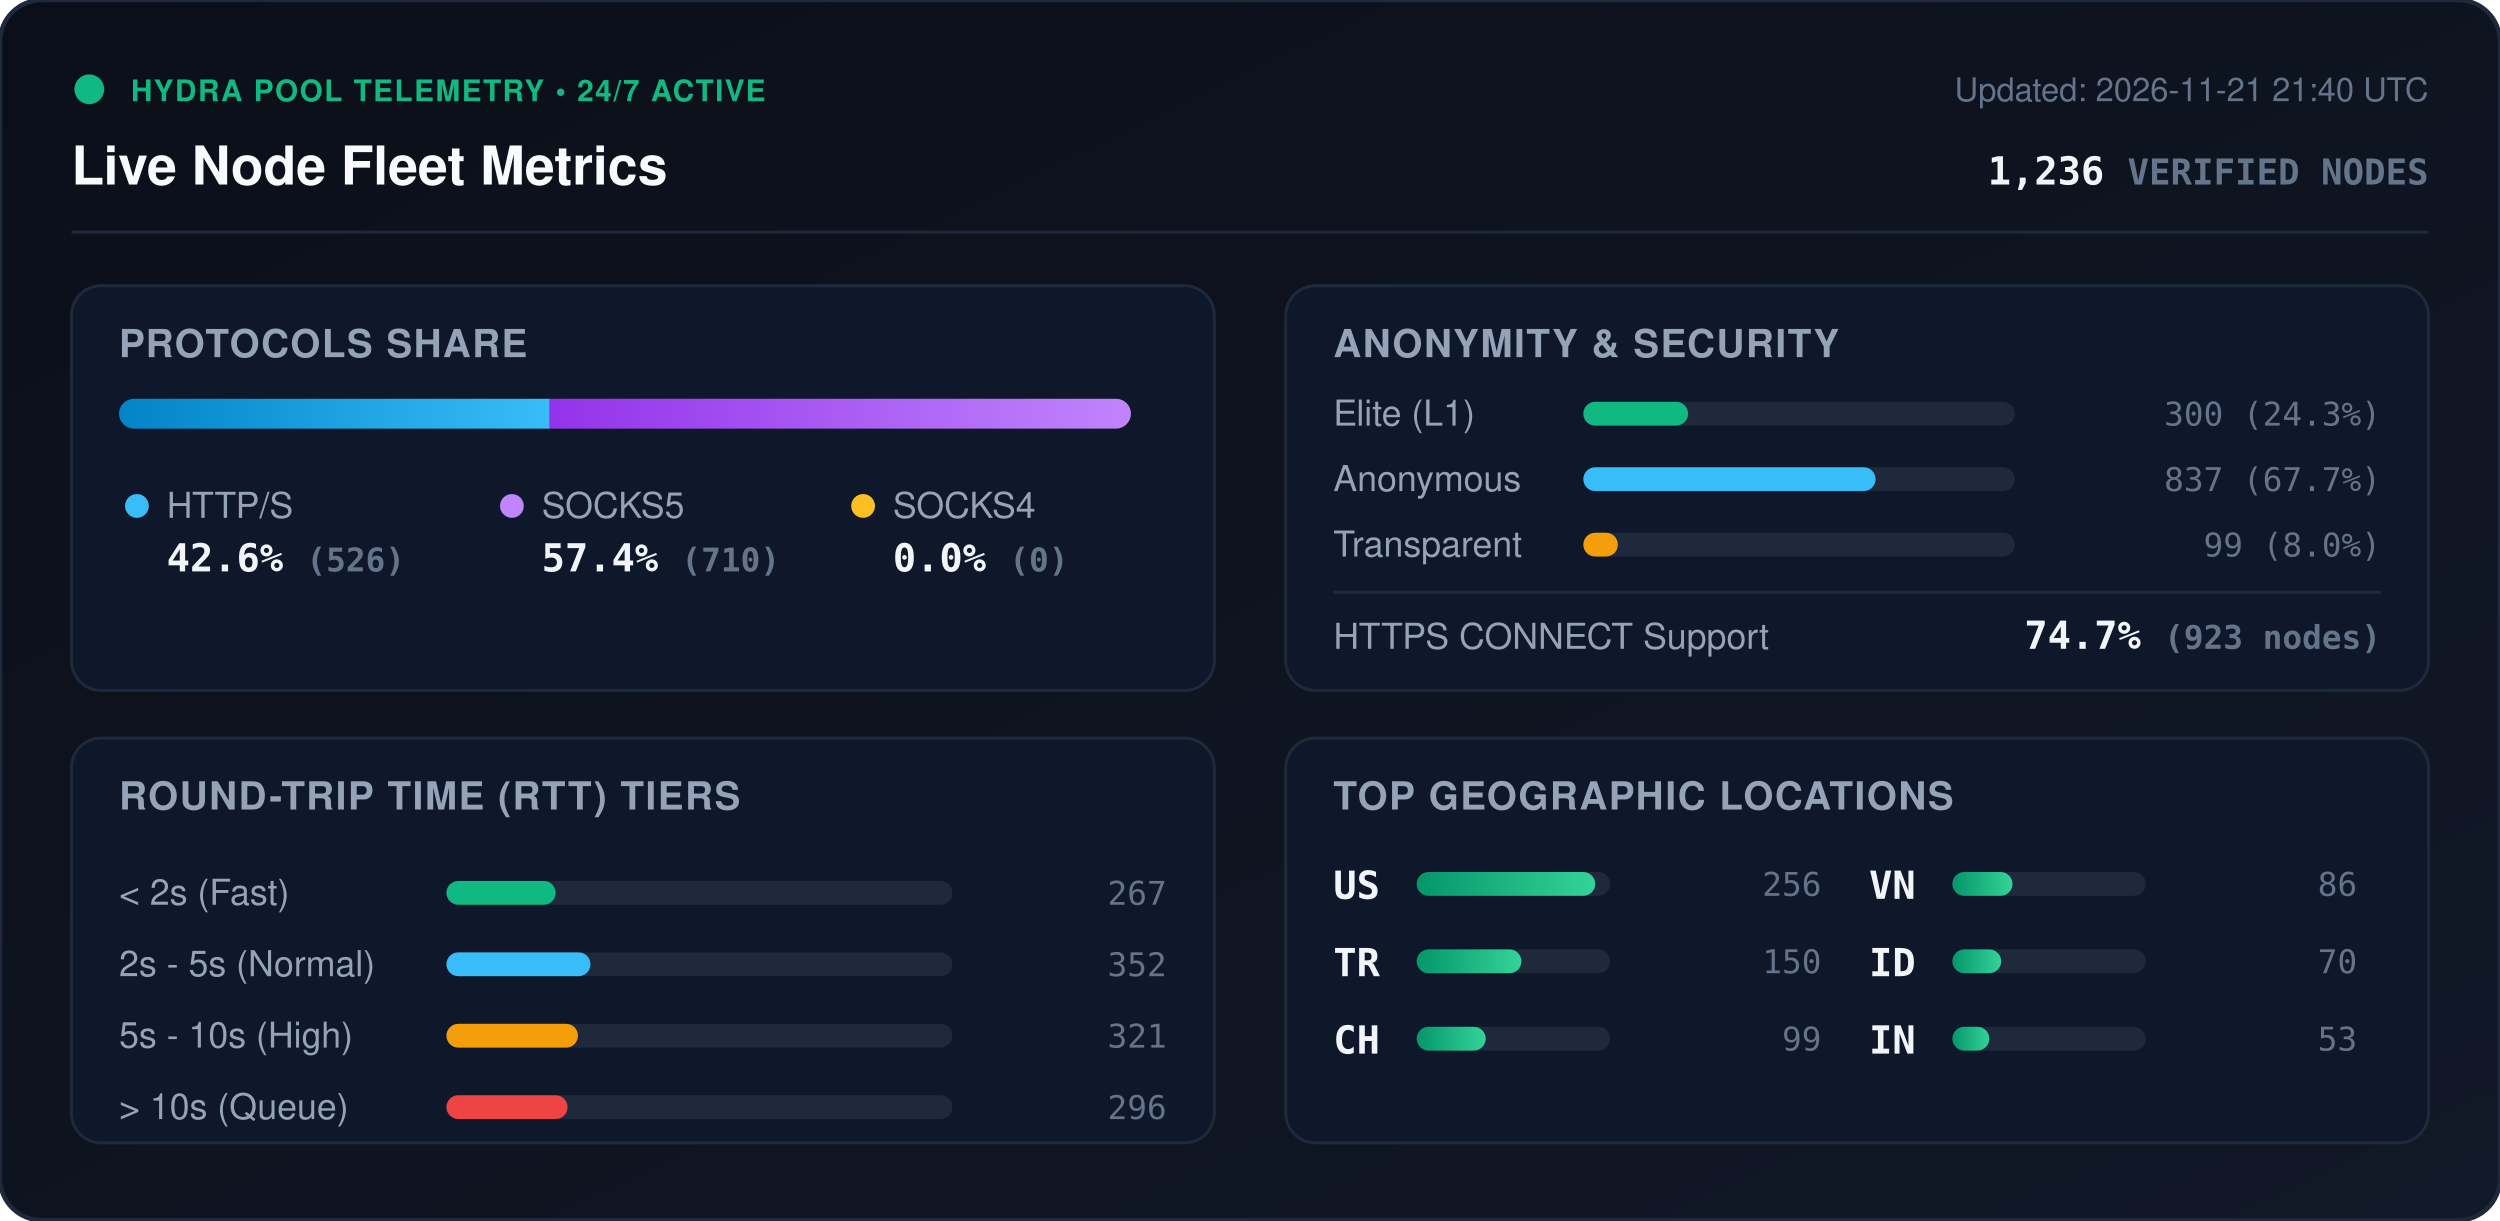
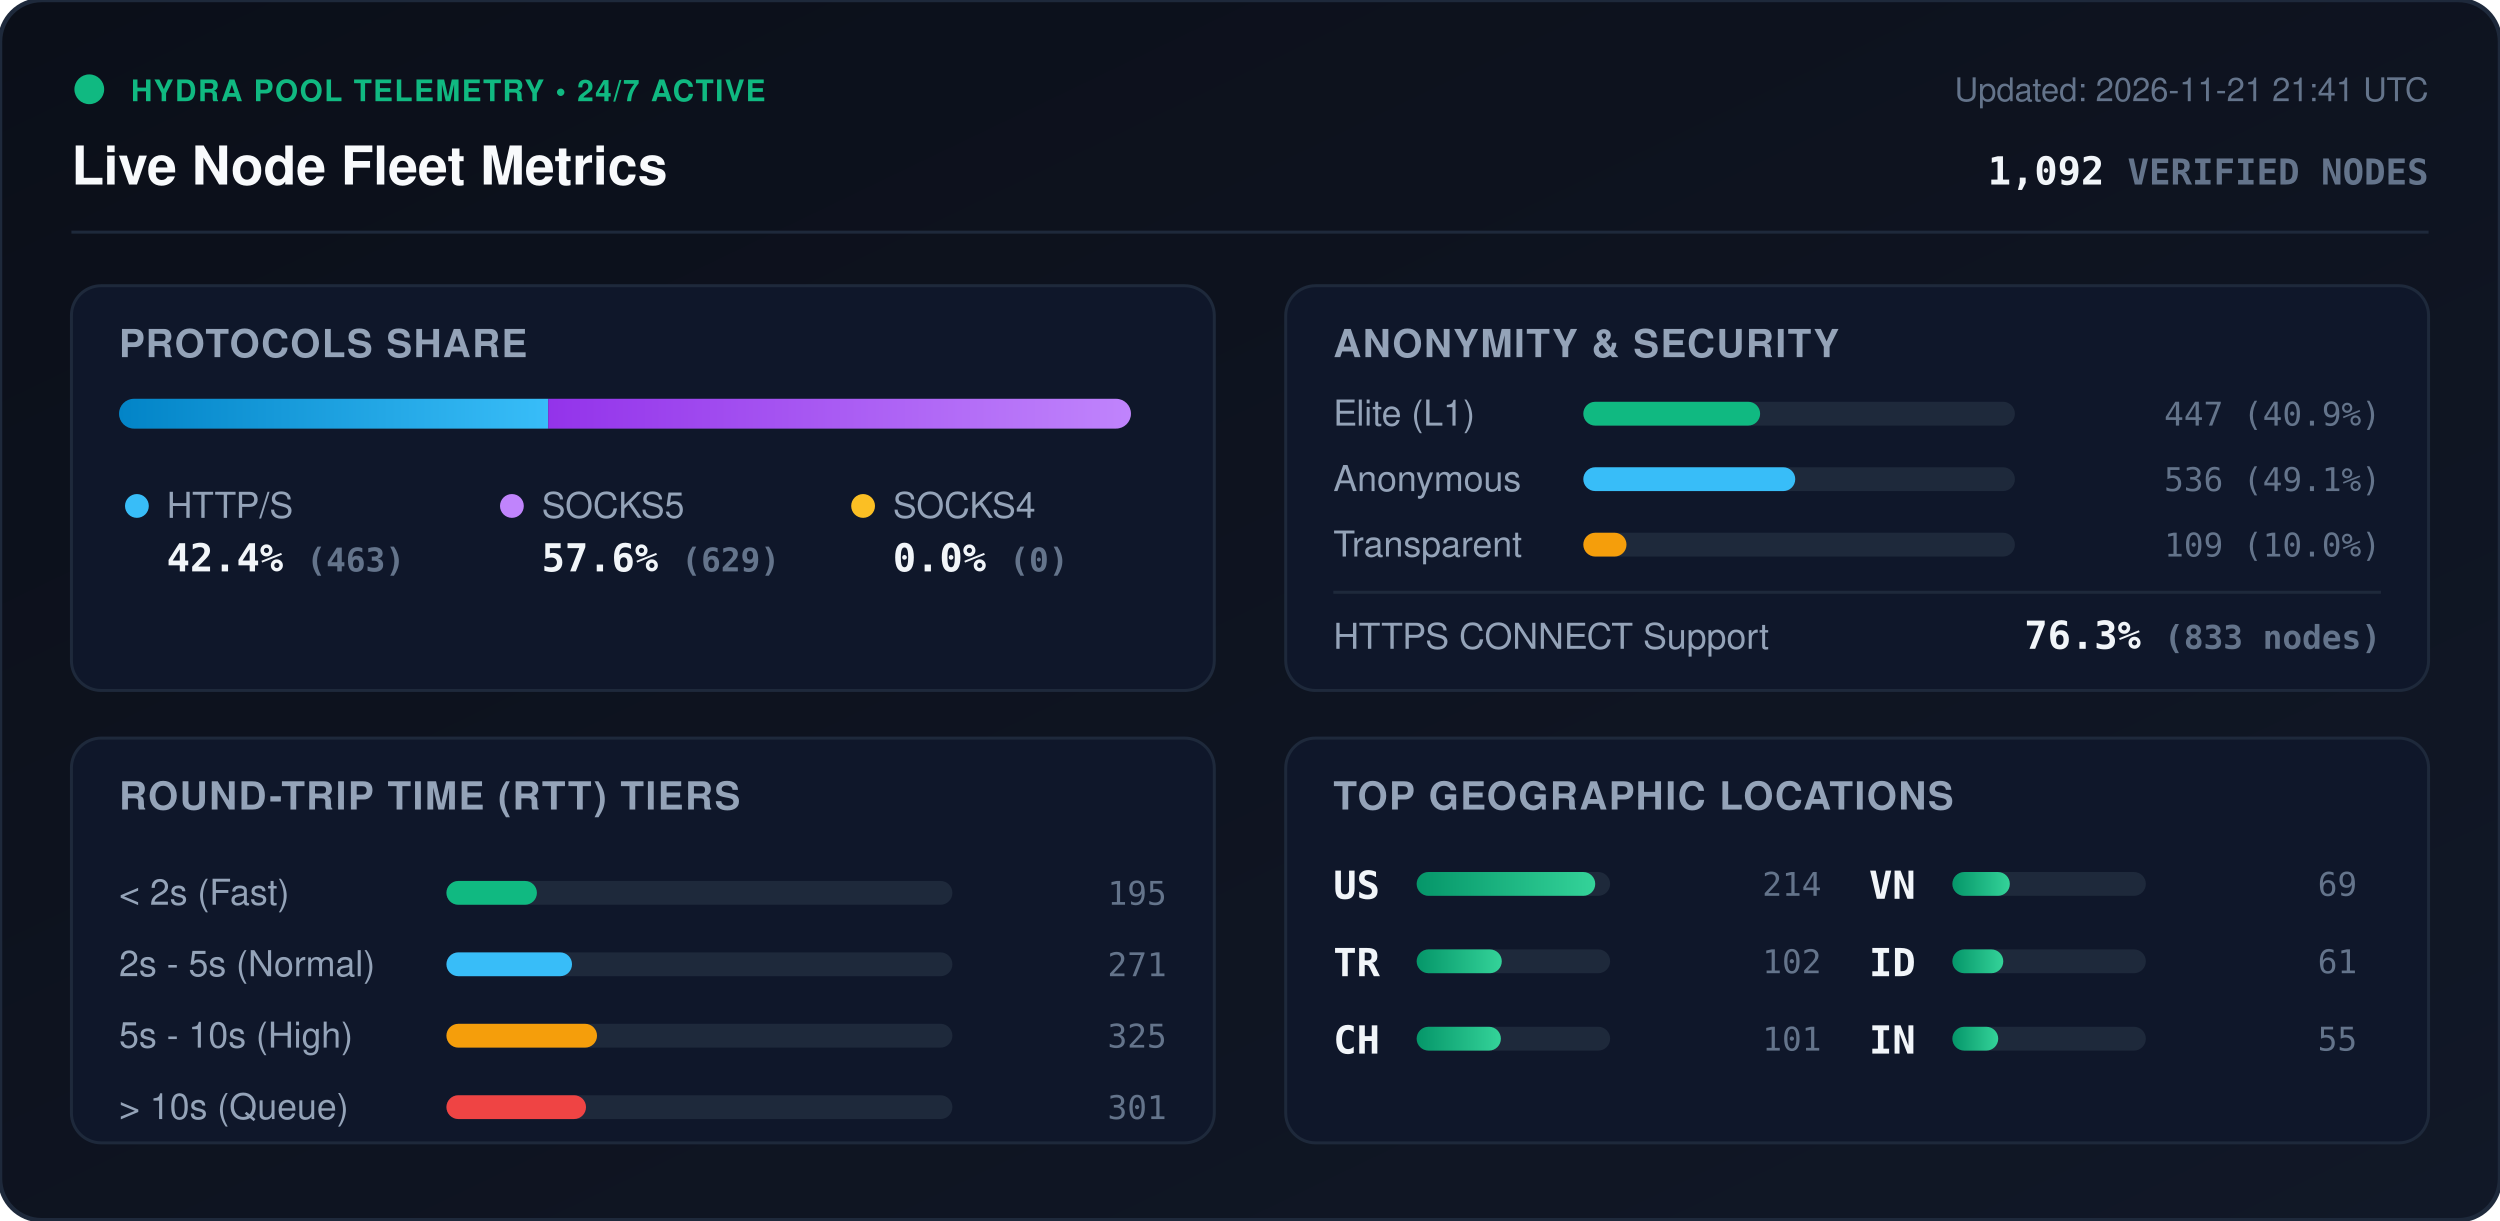
<svg xmlns="http://www.w3.org/2000/svg" viewBox="0 0 840 410" width="840" height="410" style="max-width: 100%; height: auto;">
  <defs>
    <linearGradient id="bg" x1="0%" y1="0%" x2="100%" y2="100%">
      <stop offset="0%" stop-color="#0b0f19" />
      <stop offset="100%" stop-color="#111827" />
    </linearGradient>
    <linearGradient id="bar-http" x1="0%" y1="0%" x2="100%" y2="0%">
      <stop offset="0%" stop-color="#0284c7" />
      <stop offset="100%" stop-color="#38bdf8" />
    </linearGradient>
    <linearGradient id="bar-socks5" x1="0%" y1="0%" x2="100%" y2="0%">
      <stop offset="0%" stop-color="#9333ea" />
      <stop offset="100%" stop-color="#c084fc" />
    </linearGradient>
    <linearGradient id="bar-socks4" x1="0%" y1="0%" x2="100%" y2="0%">
      <stop offset="0%" stop-color="#d97706" />
      <stop offset="100%" stop-color="#fbbf24" />
    </linearGradient>
    <linearGradient id="bar-green" x1="0%" y1="0%" x2="100%" y2="0%">
      <stop offset="0%" stop-color="#059669" />
      <stop offset="100%" stop-color="#34d399" />
    </linearGradient>
    <clipPath id="prog-track-clip">
      <rect width="340.0" height="10" rx="5" />
    </clipPath>
    <style>
      .title { font: 700 18px -apple-system, BlinkMacSystemFont, 'Segoe UI', Helvetica, Arial, sans-serif; fill: #f8fafc; }
      .sub { font: 500 11px -apple-system, BlinkMacSystemFont, 'Segoe UI', Helvetica, Arial, sans-serif; fill: #64748b; }
      .section-hdr { font: 600 13px -apple-system, BlinkMacSystemFont, 'Segoe UI', Helvetica, Arial, sans-serif; fill: #94a3b8; letter-spacing: 0.5px; }
      .metric-val { font: 700 13px -apple-system, BlinkMacSystemFont, 'Segoe UI', Helvetica, Arial, sans-serif; fill: #f1f5f9; }
      .metric-lbl { font: 500 12px -apple-system, BlinkMacSystemFont, 'Segoe UI', Helvetica, Arial, sans-serif; fill: #94a3b8; }
      .badge-txt { font: 700 10px -apple-system, BlinkMacSystemFont, 'Segoe UI', Helvetica, Arial, sans-serif; fill: #10b981; letter-spacing: 0.5px; }
      .mono { font-family: ui-monospace, SFMono-Regular, Menlo, Monaco, Consolas, monospace; }
      .pulse { animation: beacon 2s infinite ease-in-out; }
      @keyframes beacon { 0%, 100% { opacity: 1; } 50% { opacity: 0.35; } }
    </style>
  </defs>
  <rect width="840" height="410" rx="14" fill="url(#bg)" stroke="#1e293b" stroke-width="1.5" />
  <g transform="translate(24, 24)">
    <circle cx="6" cy="6" r="5" fill="#10b981" class="pulse" />
    <text x="20" y="10" class="badge-txt">HYDRA POOL TELEMETRY • 24/7 ACTIVE</text>
    <text x="0" y="38" class="title">Live Node Fleet Metrics</text>
-     <text x="792" y="10" text-anchor="end" class="sub">Updated: 2026-11-21 21:40 UTC</text>
-     <text x="792" y="38" text-anchor="end" class="metric-val mono" fill="#38bdf8">1,236 <tspan font-size="12" fill="#64748b">VERIFIED NODES</tspan>
+     <text x="792" y="10" text-anchor="end" class="sub">Updated: 2026-11-21 21:41 UTC</text>
+     <text x="792" y="38" text-anchor="end" class="metric-val mono" fill="#38bdf8">1,092 <tspan font-size="12" fill="#64748b">VERIFIED NODES</tspan>
    </text>
  </g>
  <line x1="24" y1="78" x2="816" y2="78" stroke="#1e293b" stroke-width="1" />
  <g transform="translate(24, 96)">
    <rect width="384" height="136" rx="10" fill="#0f172a" stroke="#1e293b" />
    <text x="16" y="24" class="section-hdr">PROTOCOLS SHARE</text>
    <g transform="translate(16, 38)">
      <rect width="340.0" height="10" rx="5" fill="#1e293b" />
      <g clip-path="url(#prog-track-clip)">
-         <rect x="0" width="144.7" height="10" fill="url(#bar-http)" />
-         <rect x="144.7" width="195.3" height="10" fill="url(#bar-socks5)" />
+         <rect x="0" width="144.2" height="10" fill="url(#bar-http)" />
+         <rect x="144.2" width="195.8" height="10" fill="url(#bar-socks5)" />
        <rect x="340.0" width="0.0" height="10" fill="url(#bar-socks4)" />
      </g>
    </g>
    <g transform="translate(16, 68)">
      <circle cx="6" cy="6" r="4" fill="#38bdf8" />
      <text x="16" y="10" class="metric-lbl">HTTP/S</text>
-       <text x="16" y="28" class="metric-val mono">42.6% <tspan font-size="11" fill="#64748b">(526)</tspan>
+       <text x="16" y="28" class="metric-val mono">42.4% <tspan font-size="11" fill="#64748b">(463)</tspan>
      </text>
      <circle cx="132" cy="6" r="4" fill="#c084fc" />
      <text x="142" y="10" class="metric-lbl">SOCKS5</text>
-       <text x="142" y="28" class="metric-val mono">57.4% <tspan font-size="11" fill="#64748b">(710)</tspan>
+       <text x="142" y="28" class="metric-val mono">57.6% <tspan font-size="11" fill="#64748b">(629)</tspan>
      </text>
      <circle cx="250" cy="6" r="4" fill="#fbbf24" />
      <text x="260" y="10" class="metric-lbl">SOCKS4</text>
      <text x="260" y="28" class="metric-val mono">0.0% <tspan font-size="11" fill="#64748b">(0)</tspan>
      </text>
    </g>
  </g>
  <g transform="translate(432, 96)">
    <rect width="384" height="136" rx="10" fill="#0f172a" stroke="#1e293b" />
    <text x="16" y="24" class="section-hdr">ANONYMITY &amp; SECURITY</text>
    <text x="16" y="47" class="metric-lbl">Elite (L1)</text>
    <rect x="100" y="39" width="145.0" height="8" rx="4" fill="#1e293b" />
-     <rect x="100" y="39" width="35.2" height="8" rx="4" fill="#10b981" />
-     <text x="368" y="47" text-anchor="end" class="mono sub" fill="#e2e8f0">300 (24.3%)</text>
+     <rect x="100" y="39" width="59.4" height="8" rx="4" fill="#10b981" />
+     <text x="368" y="47" text-anchor="end" class="mono sub" fill="#e2e8f0">447 (40.9%)</text>
    <text x="16" y="69" class="metric-lbl">Anonymous</text>
    <rect x="100" y="61" width="145.0" height="8" rx="4" fill="#1e293b" />
-     <rect x="100" y="61" width="98.2" height="8" rx="4" fill="#38bdf8" />
-     <text x="368" y="69" text-anchor="end" class="mono sub" fill="#e2e8f0">837 (67.7%)</text>
+     <rect x="100" y="61" width="71.2" height="8" rx="4" fill="#38bdf8" />
+     <text x="368" y="69" text-anchor="end" class="mono sub" fill="#e2e8f0">536 (49.1%)</text>
    <text x="16" y="91" class="metric-lbl">Transparent</text>
    <rect x="100" y="83" width="145.0" height="8" rx="4" fill="#1e293b" />
-     <rect x="100" y="83" width="11.6" height="8" rx="4" fill="#f59e0b" />
-     <text x="368" y="91" text-anchor="end" class="mono sub" fill="#e2e8f0">99 (8.0%)</text>
+     <rect x="100" y="83" width="14.5" height="8" rx="4" fill="#f59e0b" />
+     <text x="368" y="91" text-anchor="end" class="mono sub" fill="#e2e8f0">109 (10.0%)</text>
    <line x1="16" y1="103" x2="368" y2="103" stroke="#1e293b" stroke-width="1" />
    <text x="16" y="122" class="metric-lbl">HTTPS CONNECT Support</text>
-     <text x="368" y="122" text-anchor="end" class="metric-val mono" fill="#34d399">74.7% <tspan font-size="11" fill="#64748b">(923 nodes)</tspan>
+     <text x="368" y="122" text-anchor="end" class="metric-val mono" fill="#34d399">76.3% <tspan font-size="11" fill="#64748b">(833 nodes)</tspan>
    </text>
  </g>
  <g transform="translate(24, 248)">
    <rect width="384" height="136" rx="10" fill="#0f172a" stroke="#1e293b" />
    <text x="16" y="24" class="section-hdr">ROUND-TRIP TIME (RTT) TIERS</text>
    <g transform="translate(16, 42)">
      <text x="0" y="14" class="metric-lbl">&lt; 2s (Fast)</text>
      <rect x="110" y="6" width="170" height="8" rx="4" fill="#1e293b" />
-       <rect x="110" y="6" width="36.7" height="8" rx="4" fill="#10b981" />
-       <text x="352" y="14" text-anchor="end" class="mono sub">267</text>
+       <rect x="110" y="6" width="30.4" height="8" rx="4" fill="#10b981" />
+       <text x="352" y="14" text-anchor="end" class="mono sub">195</text>
      <text x="0" y="38" class="metric-lbl">2s - 5s (Normal)</text>
      <rect x="110" y="30" width="170" height="8" rx="4" fill="#1e293b" />
-       <rect x="110" y="30" width="48.4" height="8" rx="4" fill="#38bdf8" />
-       <text x="352" y="38" text-anchor="end" class="mono sub">352</text>
+       <rect x="110" y="30" width="42.2" height="8" rx="4" fill="#38bdf8" />
+       <text x="352" y="38" text-anchor="end" class="mono sub">271</text>
      <text x="0" y="62" class="metric-lbl">5s - 10s (High)</text>
      <rect x="110" y="54" width="170" height="8" rx="4" fill="#1e293b" />
-       <rect x="110" y="54" width="44.2" height="8" rx="4" fill="#f59e0b" />
-       <text x="352" y="62" text-anchor="end" class="mono sub">321</text>
+       <rect x="110" y="54" width="50.6" height="8" rx="4" fill="#f59e0b" />
+       <text x="352" y="62" text-anchor="end" class="mono sub">325</text>
      <text x="0" y="86" class="metric-lbl">&gt; 10s (Queue)</text>
      <rect x="110" y="78" width="170" height="8" rx="4" fill="#1e293b" />
-       <rect x="110" y="78" width="40.7" height="8" rx="4" fill="#ef4444" />
-       <text x="352" y="86" text-anchor="end" class="mono sub">296</text>
+       <rect x="110" y="78" width="46.9" height="8" rx="4" fill="#ef4444" />
+       <text x="352" y="86" text-anchor="end" class="mono sub">301</text>
    </g>
  </g>
  <g transform="translate(432, 248)">
    <rect width="384" height="136" rx="10" fill="#0f172a" stroke="#1e293b" />
    <text x="16" y="24" class="section-hdr">TOP GEOGRAPHIC LOCATIONS</text>
    <g transform="translate(16, 42)">
      <g transform="translate(0, 0)">
        <text x="0" y="12" class="mono metric-val" font-size="12">US</text>
        <rect x="28" y="3" width="65" height="8" rx="4" fill="#1e293b" />
        <rect x="28" y="3" width="60.0" height="8" rx="4" fill="url(#bar-green)" />
-         <text x="164" y="11" text-anchor="end" class="mono sub">256</text>
+         <text x="164" y="11" text-anchor="end" class="mono sub">214</text>
      </g>
      <g transform="translate(0, 26)">
        <text x="0" y="12" class="mono metric-val" font-size="12">TR</text>
        <rect x="28" y="3" width="65" height="8" rx="4" fill="#1e293b" />
-         <rect x="28" y="3" width="35.2" height="8" rx="4" fill="url(#bar-green)" />
-         <text x="164" y="11" text-anchor="end" class="mono sub">150</text>
+         <rect x="28" y="3" width="28.6" height="8" rx="4" fill="url(#bar-green)" />
+         <text x="164" y="11" text-anchor="end" class="mono sub">102</text>
      </g>
      <g transform="translate(0, 52)">
        <text x="0" y="12" class="mono metric-val" font-size="12">CH</text>
        <rect x="28" y="3" width="65" height="8" rx="4" fill="#1e293b" />
-         <rect x="28" y="3" width="23.2" height="8" rx="4" fill="url(#bar-green)" />
-         <text x="164" y="11" text-anchor="end" class="mono sub">99</text>
+         <rect x="28" y="3" width="28.3" height="8" rx="4" fill="url(#bar-green)" />
+         <text x="164" y="11" text-anchor="end" class="mono sub">101</text>
      </g>
      <g transform="translate(180, 0)">
        <text x="0" y="12" class="mono metric-val" font-size="12">VN</text>
        <rect x="28" y="3" width="65" height="8" rx="4" fill="#1e293b" />
-         <rect x="28" y="3" width="20.2" height="8" rx="4" fill="url(#bar-green)" />
-         <text x="164" y="11" text-anchor="end" class="mono sub">86</text>
+         <rect x="28" y="3" width="19.3" height="8" rx="4" fill="url(#bar-green)" />
+         <text x="164" y="11" text-anchor="end" class="mono sub">69</text>
      </g>
      <g transform="translate(180, 26)">
        <text x="0" y="12" class="mono metric-val" font-size="12">ID</text>
        <rect x="28" y="3" width="65" height="8" rx="4" fill="#1e293b" />
-         <rect x="28" y="3" width="16.4" height="8" rx="4" fill="url(#bar-green)" />
-         <text x="164" y="11" text-anchor="end" class="mono sub">70</text>
+         <rect x="28" y="3" width="17.1" height="8" rx="4" fill="url(#bar-green)" />
+         <text x="164" y="11" text-anchor="end" class="mono sub">61</text>
      </g>
      <g transform="translate(180, 52)">
        <text x="0" y="12" class="mono metric-val" font-size="12">IN</text>
        <rect x="28" y="3" width="65" height="8" rx="4" fill="#1e293b" />
-         <rect x="28" y="3" width="12.4" height="8" rx="4" fill="url(#bar-green)" />
-         <text x="164" y="11" text-anchor="end" class="mono sub">53</text>
+         <rect x="28" y="3" width="15.4" height="8" rx="4" fill="url(#bar-green)" />
+         <text x="164" y="11" text-anchor="end" class="mono sub">55</text>
      </g>
    </g>
  </g>
</svg>
